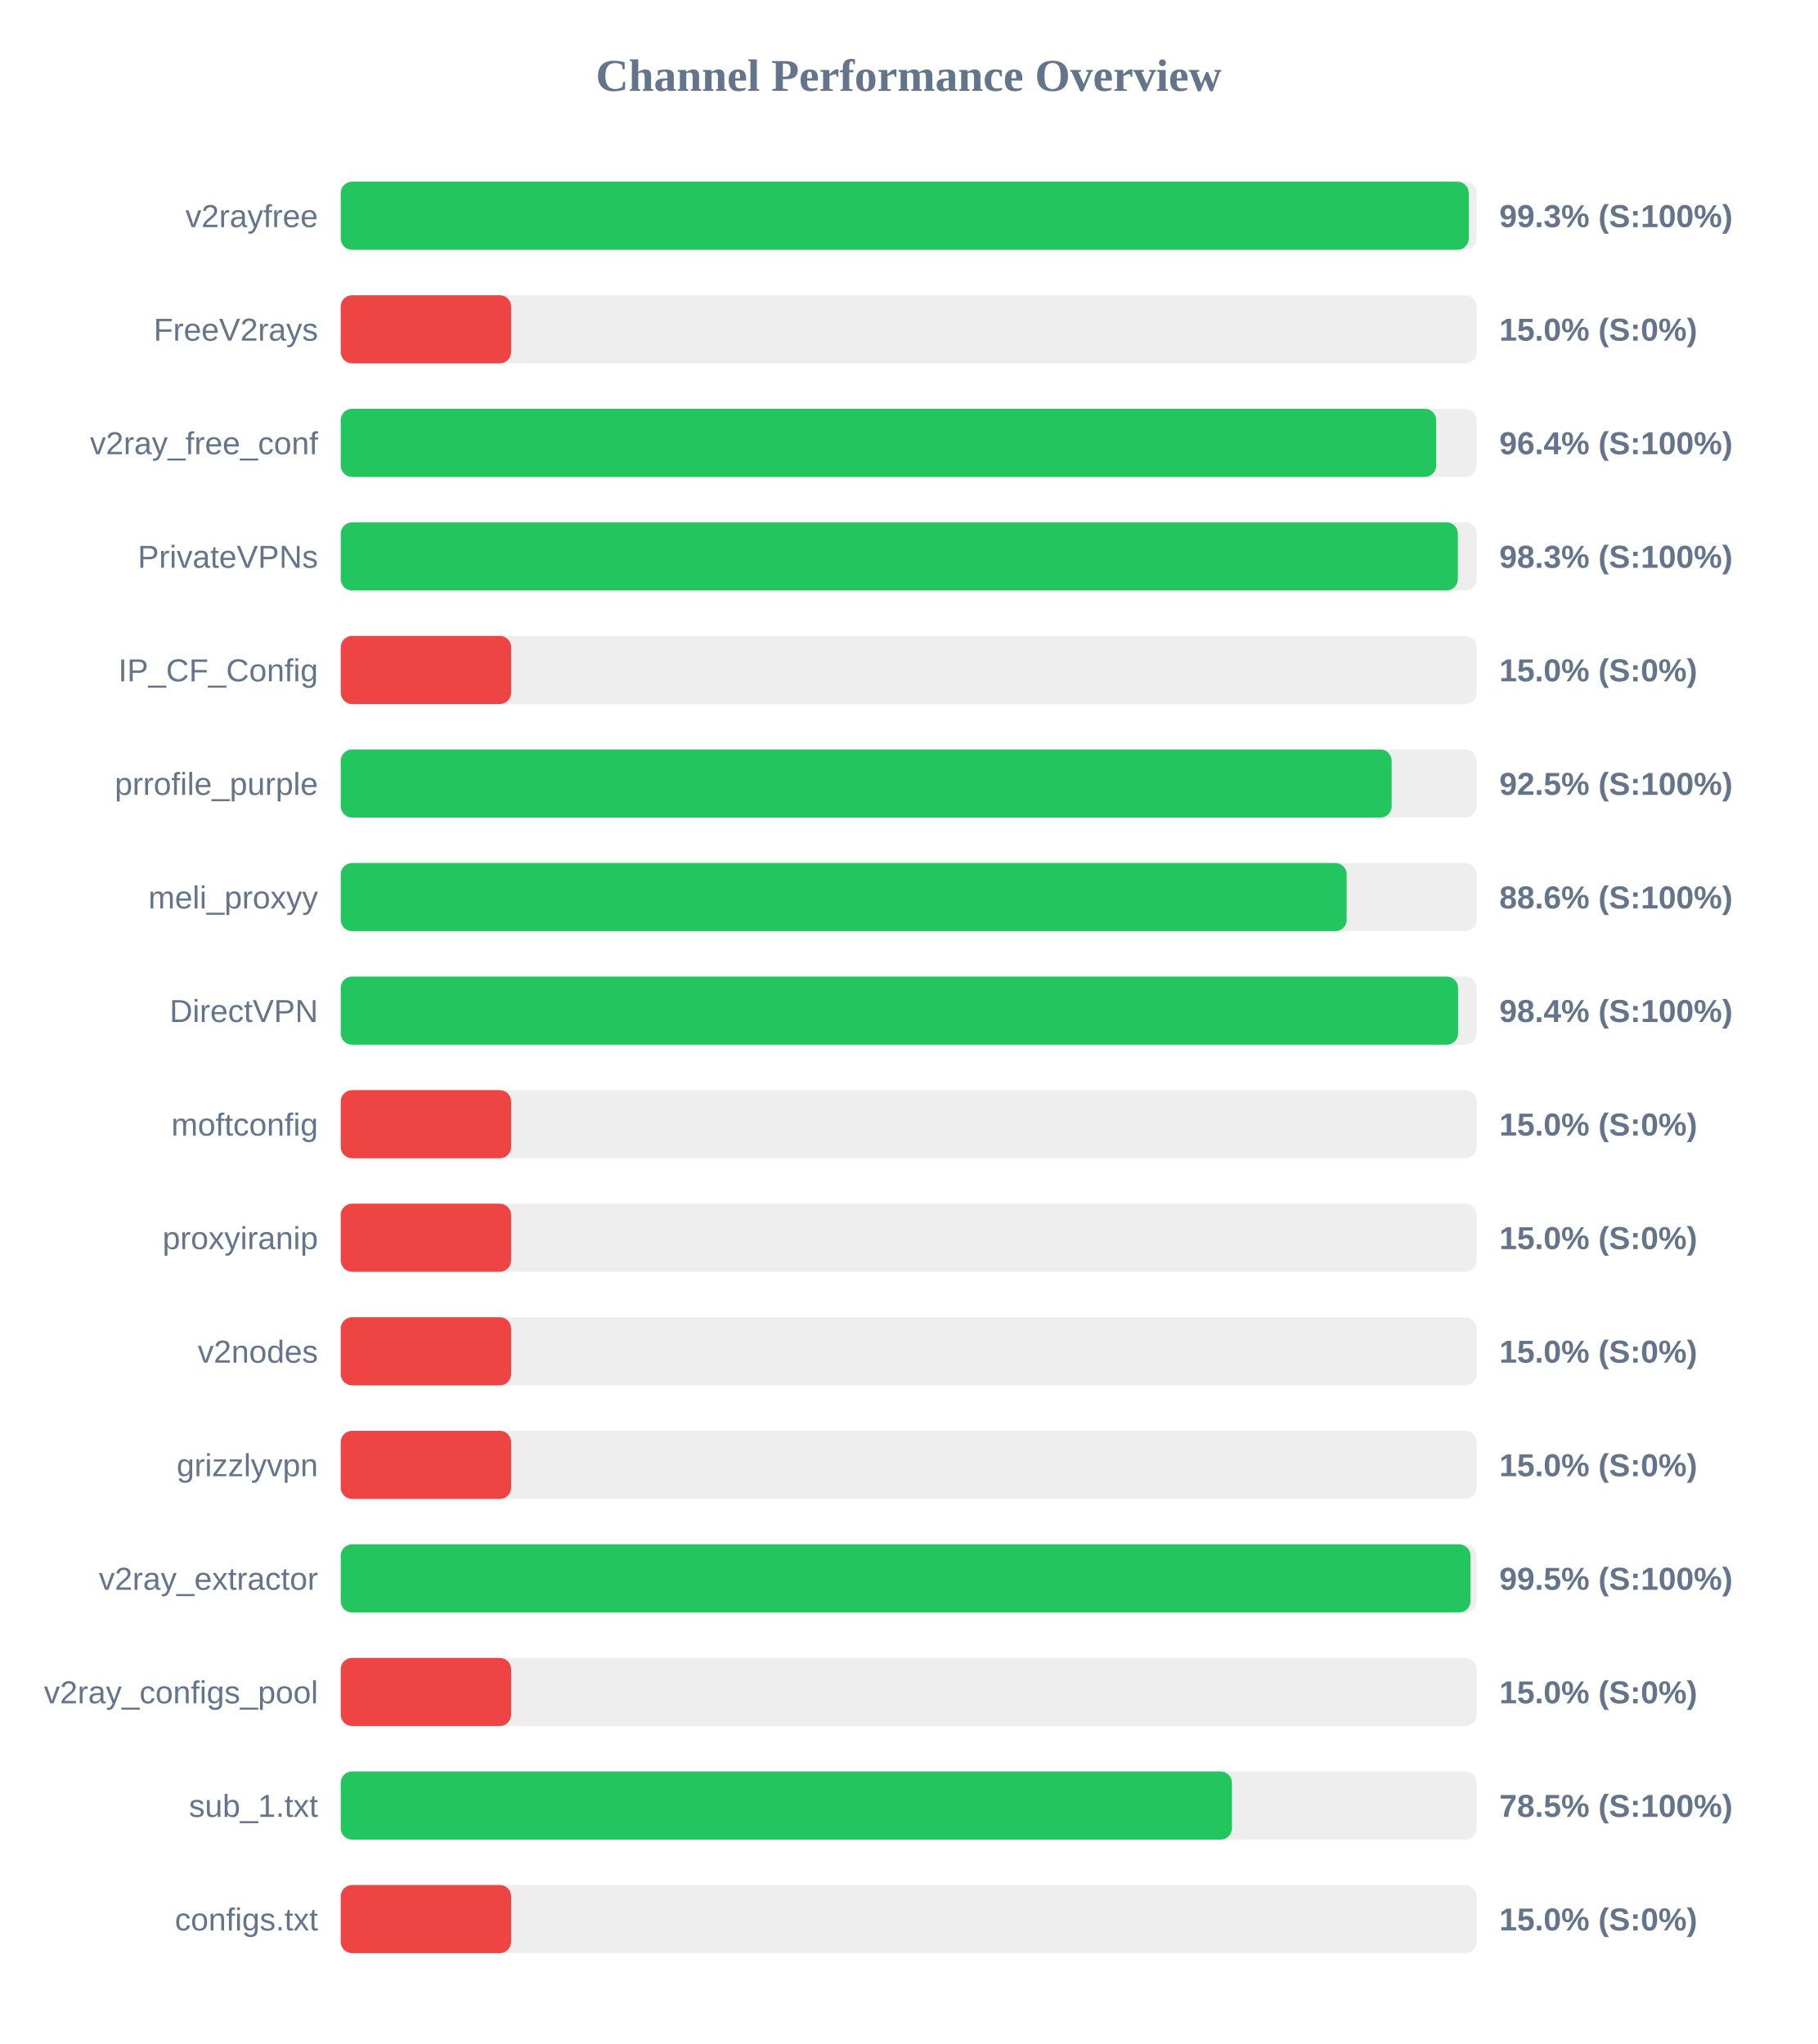
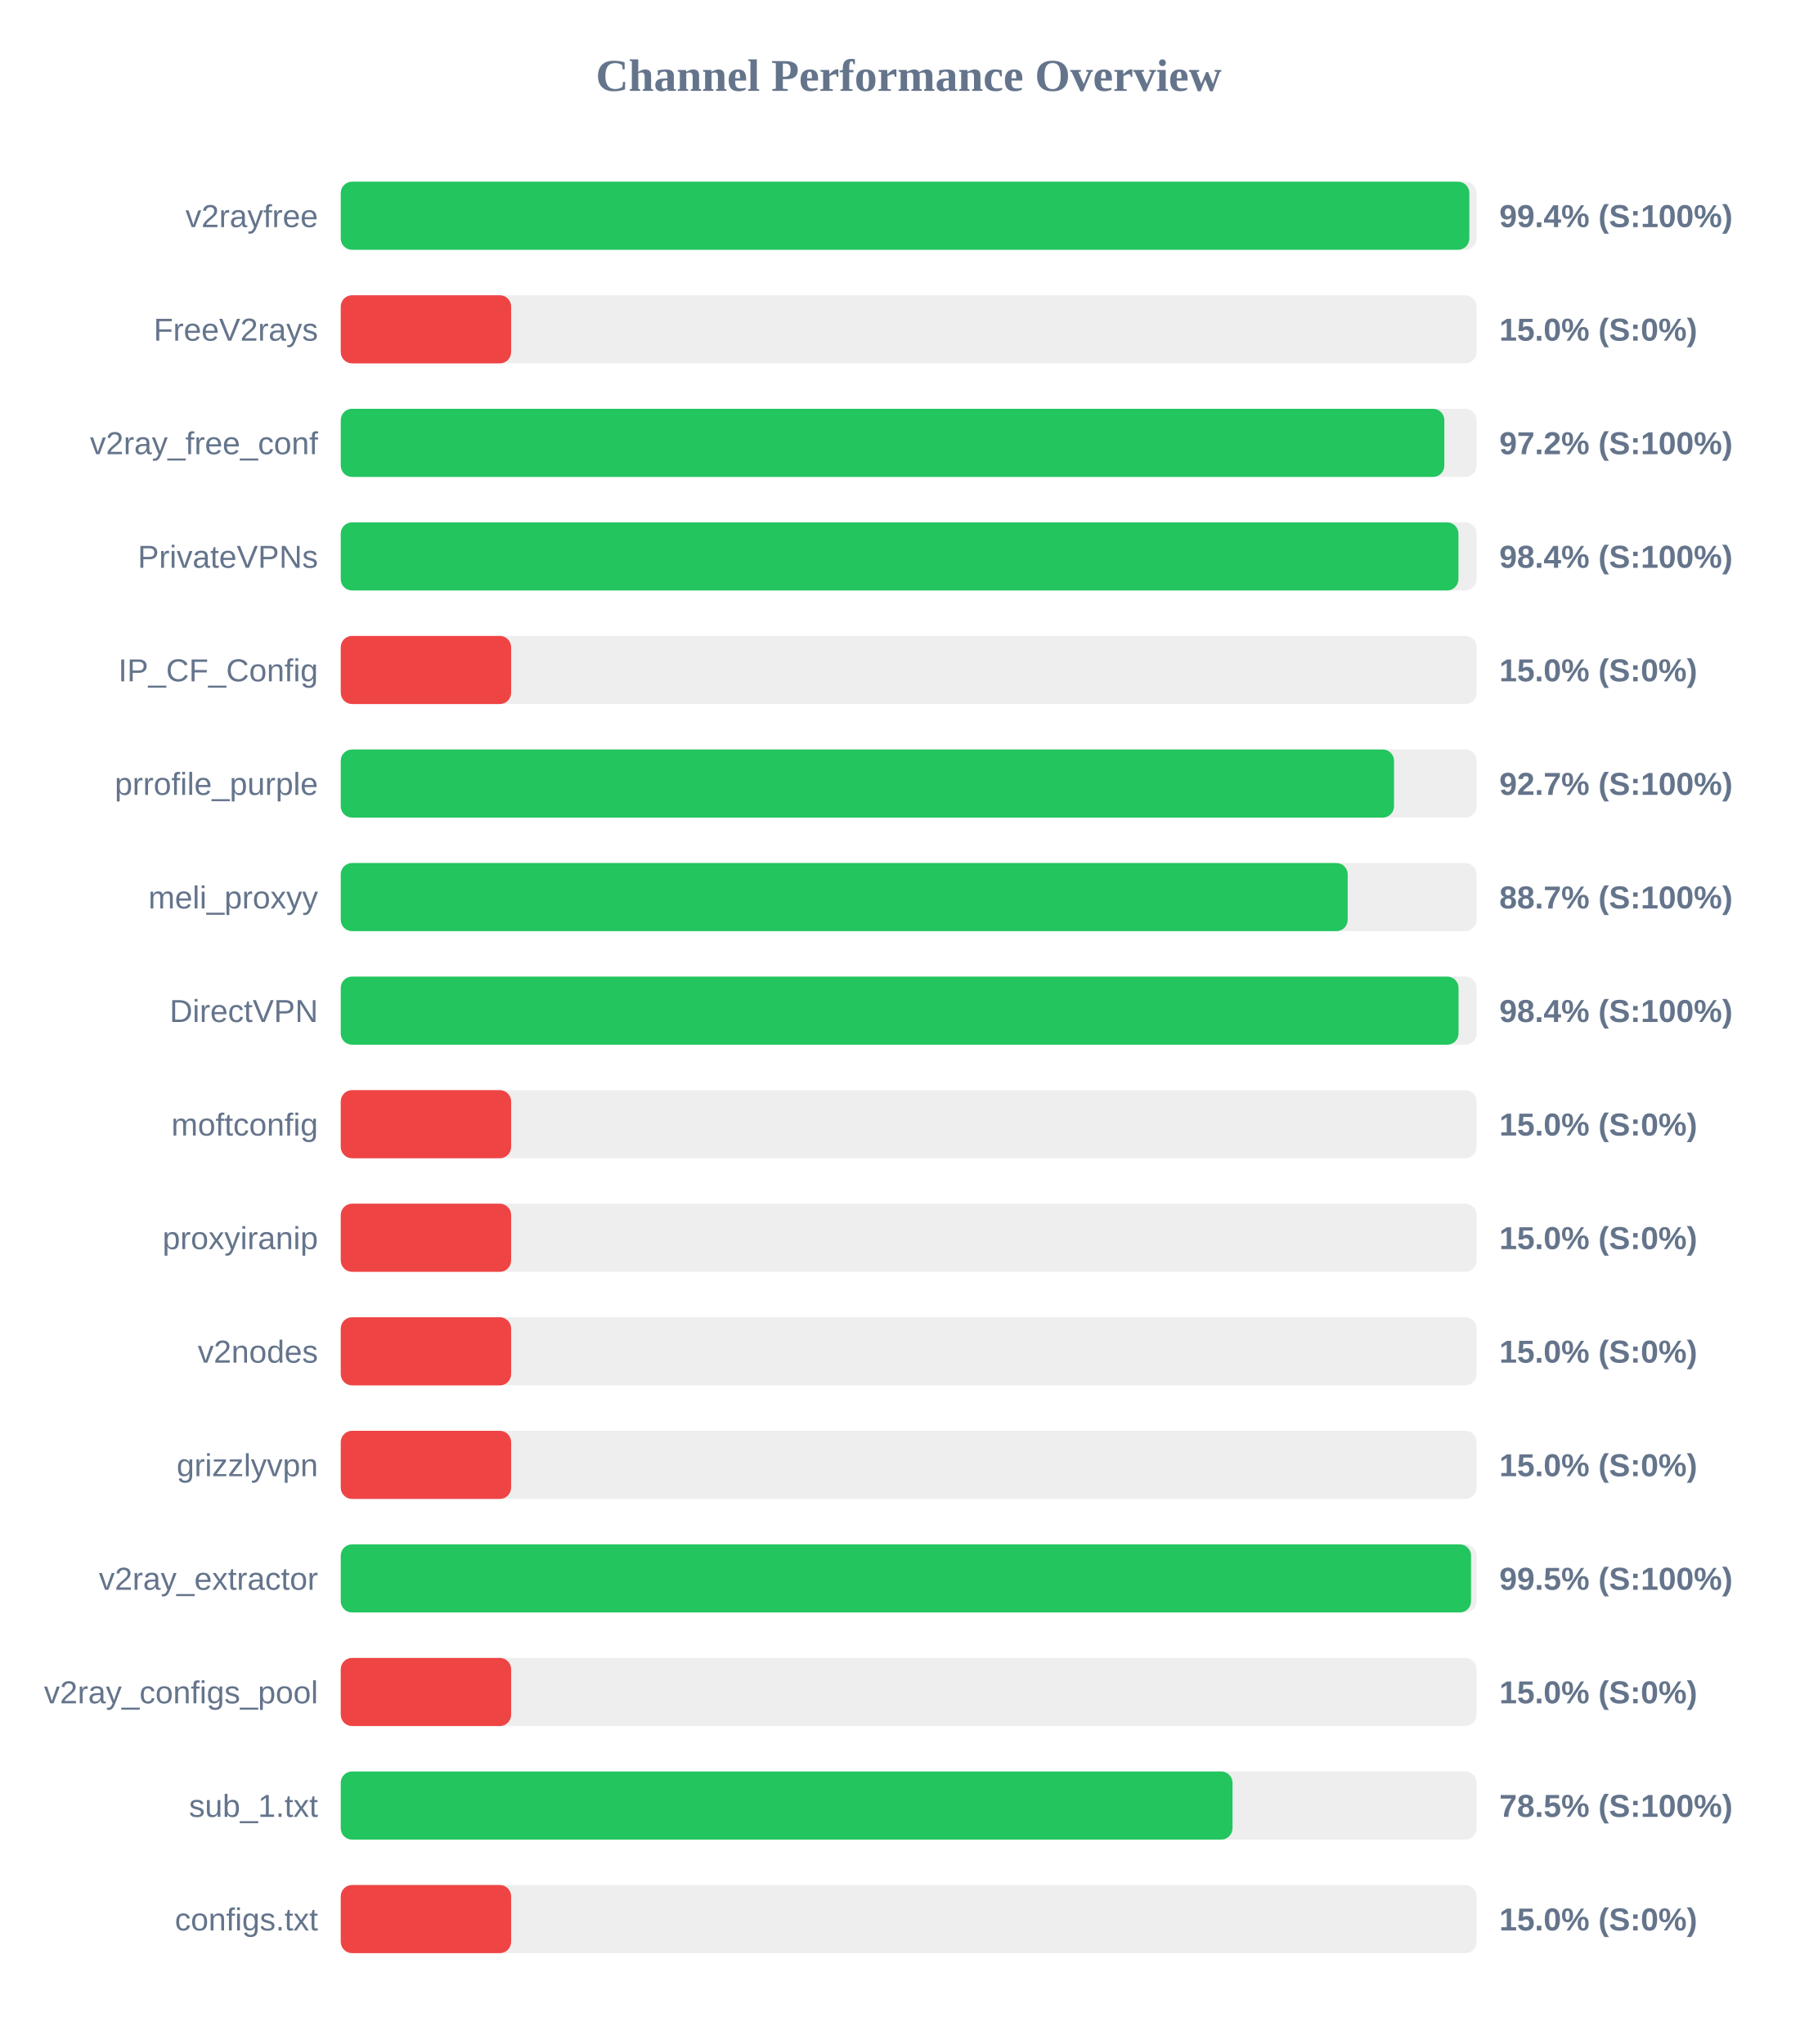
<svg xmlns="http://www.w3.org/2000/svg" width="800" height="900" version="1.1">
  <style>
        .row { font: 14px Arial; fill: #64748b; }
        .score { font: bold 14px Arial; fill: #64748b; }
    </style>
  <text x="400" y="40" text-anchor="middle" font-size="20px" font-weight="bold" fill="#64748b">Channel Performance Overview</text>
  <rect x="150" y="80" width="500" height="30" fill="#eee" rx="5" />
-   <rect x="150" y="80" width="496.55" height="30" fill="#22c55e" rx="5" />
+   <rect x="150" y="80" width="496.8" height="30" fill="#22c55e" rx="5" />
  <text x="140" y="100" text-anchor="end" class="row">v2rayfree</text>
-   <text x="660" y="100" text-anchor="start" class="score">99.3% (S:100%)</text>
+   <text x="660" y="100" text-anchor="start" class="score">99.4% (S:100%)</text>
  <rect x="150" y="130" width="500" height="30" fill="#eee" rx="5" />
  <rect x="150" y="130" width="75.0" height="30" fill="#ef4444" rx="5" />
  <text x="140" y="150" text-anchor="end" class="row">FreeV2rays</text>
  <text x="660" y="150" text-anchor="start" class="score">15.0% (S:0%)</text>
  <rect x="150" y="180" width="500" height="30" fill="#eee" rx="5" />
-   <rect x="150" y="180" width="482.2" height="30" fill="#22c55e" rx="5" />
+   <rect x="150" y="180" width="485.8" height="30" fill="#22c55e" rx="5" />
  <text x="140" y="200" text-anchor="end" class="row">v2ray_free_conf</text>
-   <text x="660" y="200" text-anchor="start" class="score">96.4% (S:100%)</text>
+   <text x="660" y="200" text-anchor="start" class="score">97.2% (S:100%)</text>
  <rect x="150" y="230" width="500" height="30" fill="#eee" rx="5" />
-   <rect x="150" y="230" width="491.75" height="30" fill="#22c55e" rx="5" />
+   <rect x="150" y="230" width="492.0" height="30" fill="#22c55e" rx="5" />
  <text x="140" y="250" text-anchor="end" class="row">PrivateVPNs</text>
-   <text x="660" y="250" text-anchor="start" class="score">98.3% (S:100%)</text>
+   <text x="660" y="250" text-anchor="start" class="score">98.4% (S:100%)</text>
  <rect x="150" y="280" width="500" height="30" fill="#eee" rx="5" />
  <rect x="150" y="280" width="75.0" height="30" fill="#ef4444" rx="5" />
  <text x="140" y="300" text-anchor="end" class="row">IP_CF_Config</text>
  <text x="660" y="300" text-anchor="start" class="score">15.0% (S:0%)</text>
  <rect x="150" y="330" width="500" height="30" fill="#eee" rx="5" />
-   <rect x="150" y="330" width="462.6" height="30" fill="#22c55e" rx="5" />
+   <rect x="150" y="330" width="463.65" height="30" fill="#22c55e" rx="5" />
  <text x="140" y="350" text-anchor="end" class="row">prrofile_purple</text>
-   <text x="660" y="350" text-anchor="start" class="score">92.5% (S:100%)</text>
+   <text x="660" y="350" text-anchor="start" class="score">92.7% (S:100%)</text>
  <rect x="150" y="380" width="500" height="30" fill="#eee" rx="5" />
-   <rect x="150" y="380" width="442.8" height="30" fill="#22c55e" rx="5" />
+   <rect x="150" y="380" width="443.25" height="30" fill="#22c55e" rx="5" />
  <text x="140" y="400" text-anchor="end" class="row">meli_proxyy</text>
-   <text x="660" y="400" text-anchor="start" class="score">88.6% (S:100%)</text>
+   <text x="660" y="400" text-anchor="start" class="score">88.7% (S:100%)</text>
  <rect x="150" y="430" width="500" height="30" fill="#eee" rx="5" />
-   <rect x="150" y="430" width="491.85" height="30" fill="#22c55e" rx="5" />
+   <rect x="150" y="430" width="492.05" height="30" fill="#22c55e" rx="5" />
  <text x="140" y="450" text-anchor="end" class="row">DirectVPN</text>
  <text x="660" y="450" text-anchor="start" class="score">98.4% (S:100%)</text>
  <rect x="150" y="480" width="500" height="30" fill="#eee" rx="5" />
  <rect x="150" y="480" width="75.0" height="30" fill="#ef4444" rx="5" />
  <text x="140" y="500" text-anchor="end" class="row">moftconfig</text>
  <text x="660" y="500" text-anchor="start" class="score">15.0% (S:0%)</text>
  <rect x="150" y="530" width="500" height="30" fill="#eee" rx="5" />
  <rect x="150" y="530" width="75.0" height="30" fill="#ef4444" rx="5" />
  <text x="140" y="550" text-anchor="end" class="row">proxyiranip</text>
  <text x="660" y="550" text-anchor="start" class="score">15.0% (S:0%)</text>
  <rect x="150" y="580" width="500" height="30" fill="#eee" rx="5" />
  <rect x="150" y="580" width="75.0" height="30" fill="#ef4444" rx="5" />
  <text x="140" y="600" text-anchor="end" class="row">v2nodes</text>
  <text x="660" y="600" text-anchor="start" class="score">15.0% (S:0%)</text>
  <rect x="150" y="630" width="500" height="30" fill="#eee" rx="5" />
  <rect x="150" y="630" width="75.0" height="30" fill="#ef4444" rx="5" />
  <text x="140" y="650" text-anchor="end" class="row">grizzlyvpn</text>
  <text x="660" y="650" text-anchor="start" class="score">15.0% (S:0%)</text>
  <rect x="150" y="680" width="500" height="30" fill="#eee" rx="5" />
-   <rect x="150" y="680" width="497.3" height="30" fill="#22c55e" rx="5" />
+   <rect x="150" y="680" width="497.55" height="30" fill="#22c55e" rx="5" />
  <text x="140" y="700" text-anchor="end" class="row">v2ray_extractor</text>
  <text x="660" y="700" text-anchor="start" class="score">99.5% (S:100%)</text>
  <rect x="150" y="730" width="500" height="30" fill="#eee" rx="5" />
  <rect x="150" y="730" width="75.0" height="30" fill="#ef4444" rx="5" />
  <text x="140" y="750" text-anchor="end" class="row">v2ray_configs_pool</text>
  <text x="660" y="750" text-anchor="start" class="score">15.0% (S:0%)</text>
  <rect x="150" y="780" width="500" height="30" fill="#eee" rx="5" />
-   <rect x="150" y="780" width="392.3" height="30" fill="#22c55e" rx="5" />
+   <rect x="150" y="780" width="392.55" height="30" fill="#22c55e" rx="5" />
  <text x="140" y="800" text-anchor="end" class="row">sub_1.txt</text>
  <text x="660" y="800" text-anchor="start" class="score">78.5% (S:100%)</text>
  <rect x="150" y="830" width="500" height="30" fill="#eee" rx="5" />
  <rect x="150" y="830" width="75.0" height="30" fill="#ef4444" rx="5" />
  <text x="140" y="850" text-anchor="end" class="row">configs.txt</text>
  <text x="660" y="850" text-anchor="start" class="score">15.0% (S:0%)</text>
</svg>
